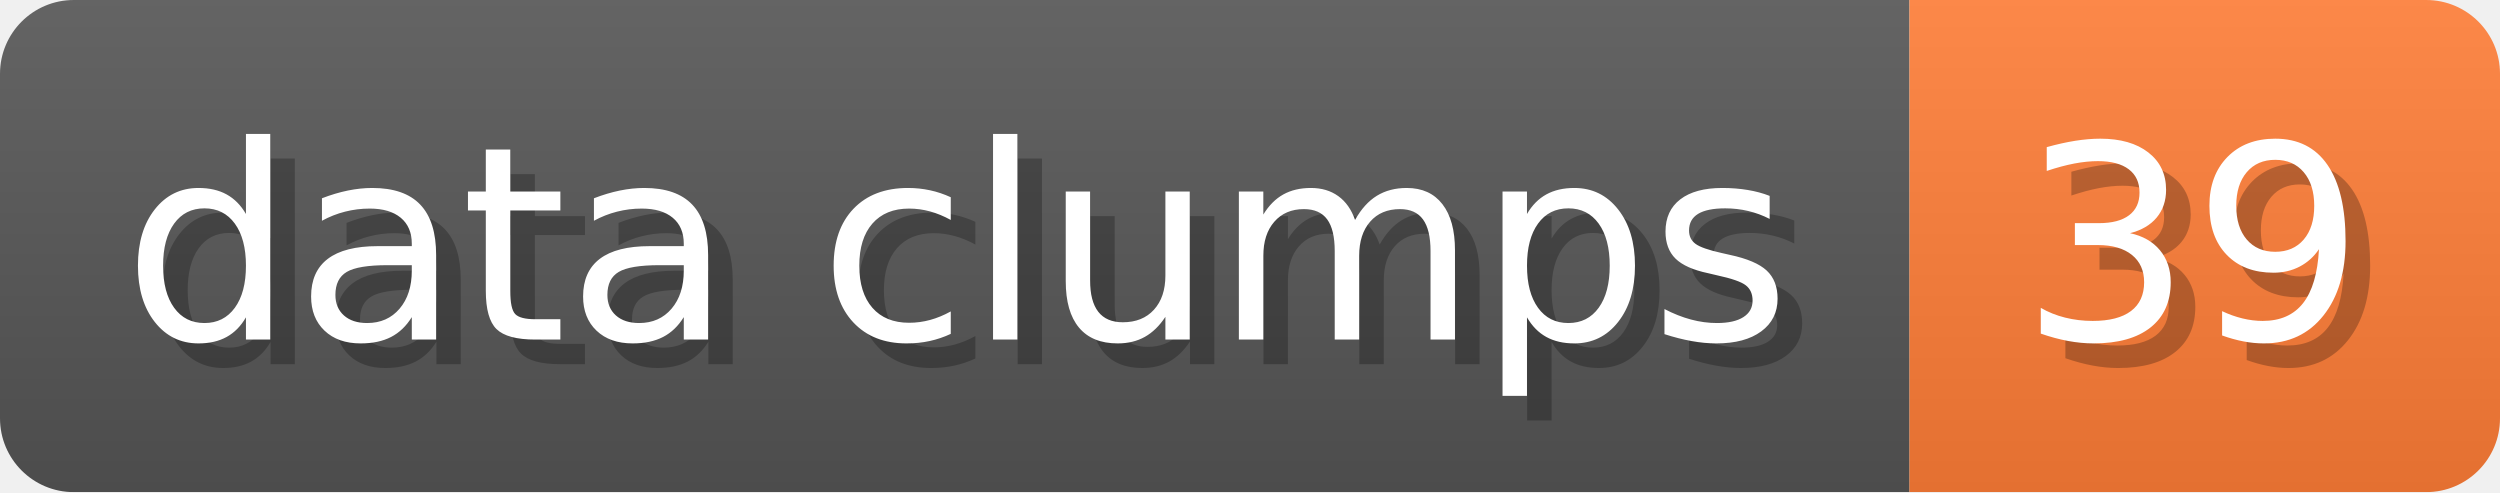
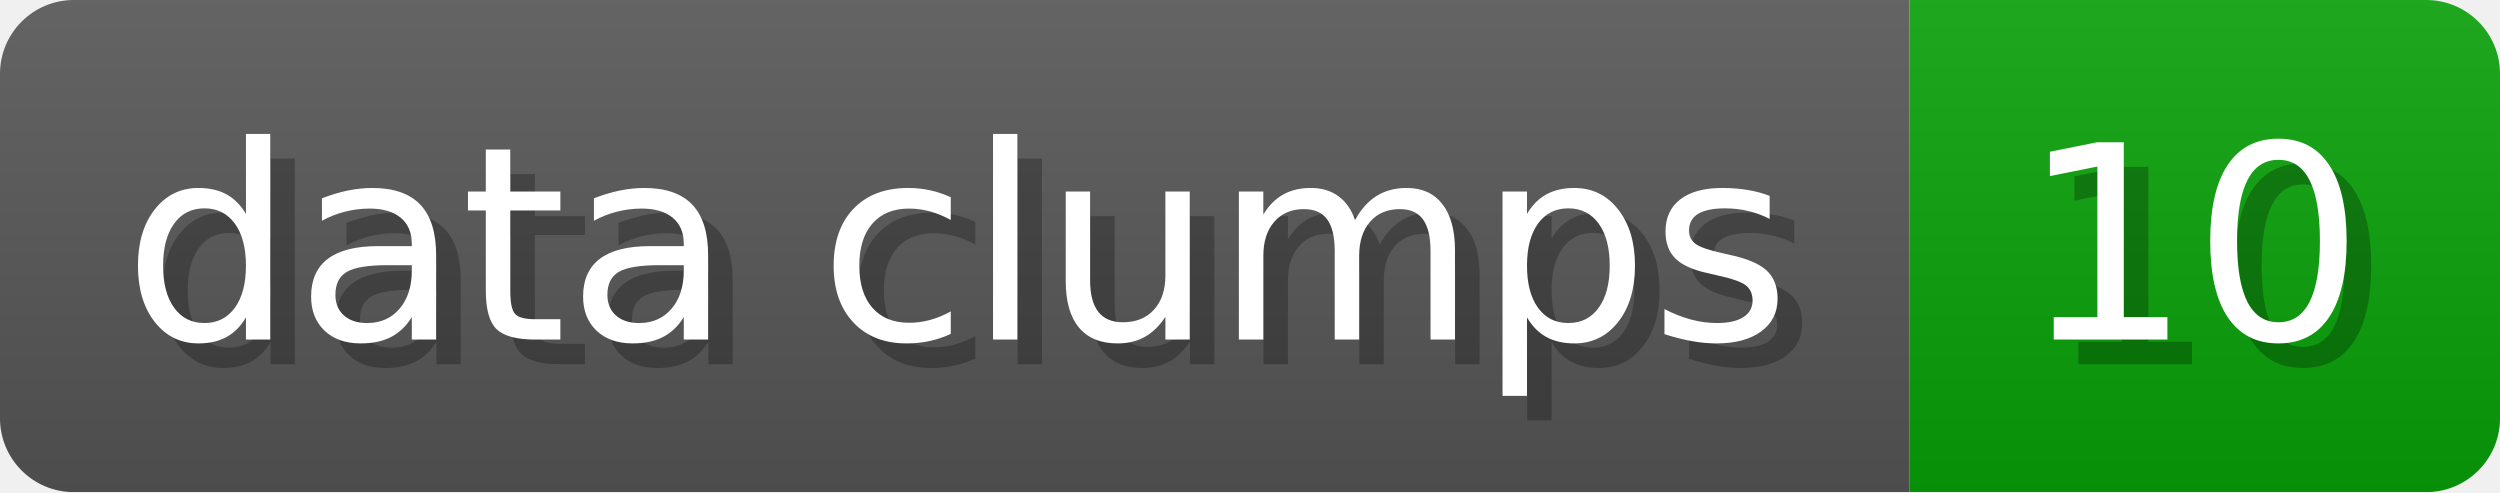
- <svg xmlns="http://www.w3.org/2000/svg" width="101.6" height="20" viewBox="0 0 1016 200" role="img" aria-label="data clumps: 39">
+ <svg xmlns="http://www.w3.org/2000/svg" width="101.6" height="20" viewBox="0 0 1016 200" role="img" aria-label="data clumps: 10">
  <linearGradient id="a" x2="0" y2="100%">
    <stop offset="0" stop-opacity=".1" stop-color="#EEE" />
    <stop offset="1" stop-opacity=".1" />
  </linearGradient>
  <mask id="m">
    <rect width="1016" height="200" rx="30" fill="#FFF" />
  </mask>
  <g mask="url(#m)">
    <rect width="776" height="200" fill="#555" />
-     <rect width="240" height="200" fill="#FE7D37" x="776" />
+     <rect width="240" height="200" fill="#08A008" x="776" />
    <rect width="1016" height="200" fill="url(#a)" />
  </g>
  <g aria-hidden="true" fill="#fff" text-anchor="start" font-family="Verdana,DejaVu Sans,sans-serif" font-size="110">
    <text x="60" y="148" textLength="676" fill="#000" opacity="0.25">data clumps</text>
    <text x="50" y="138" textLength="676">data clumps</text>
-     <text x="831" y="148" textLength="140" fill="#000" opacity="0.25">39</text>
-     <text x="821" y="138" textLength="140">39</text>
+     <text x="831" y="148" textLength="140" fill="#000" opacity="0.25">10</text>
+     <text x="821" y="138" textLength="140">10</text>
  </g>
</svg>
